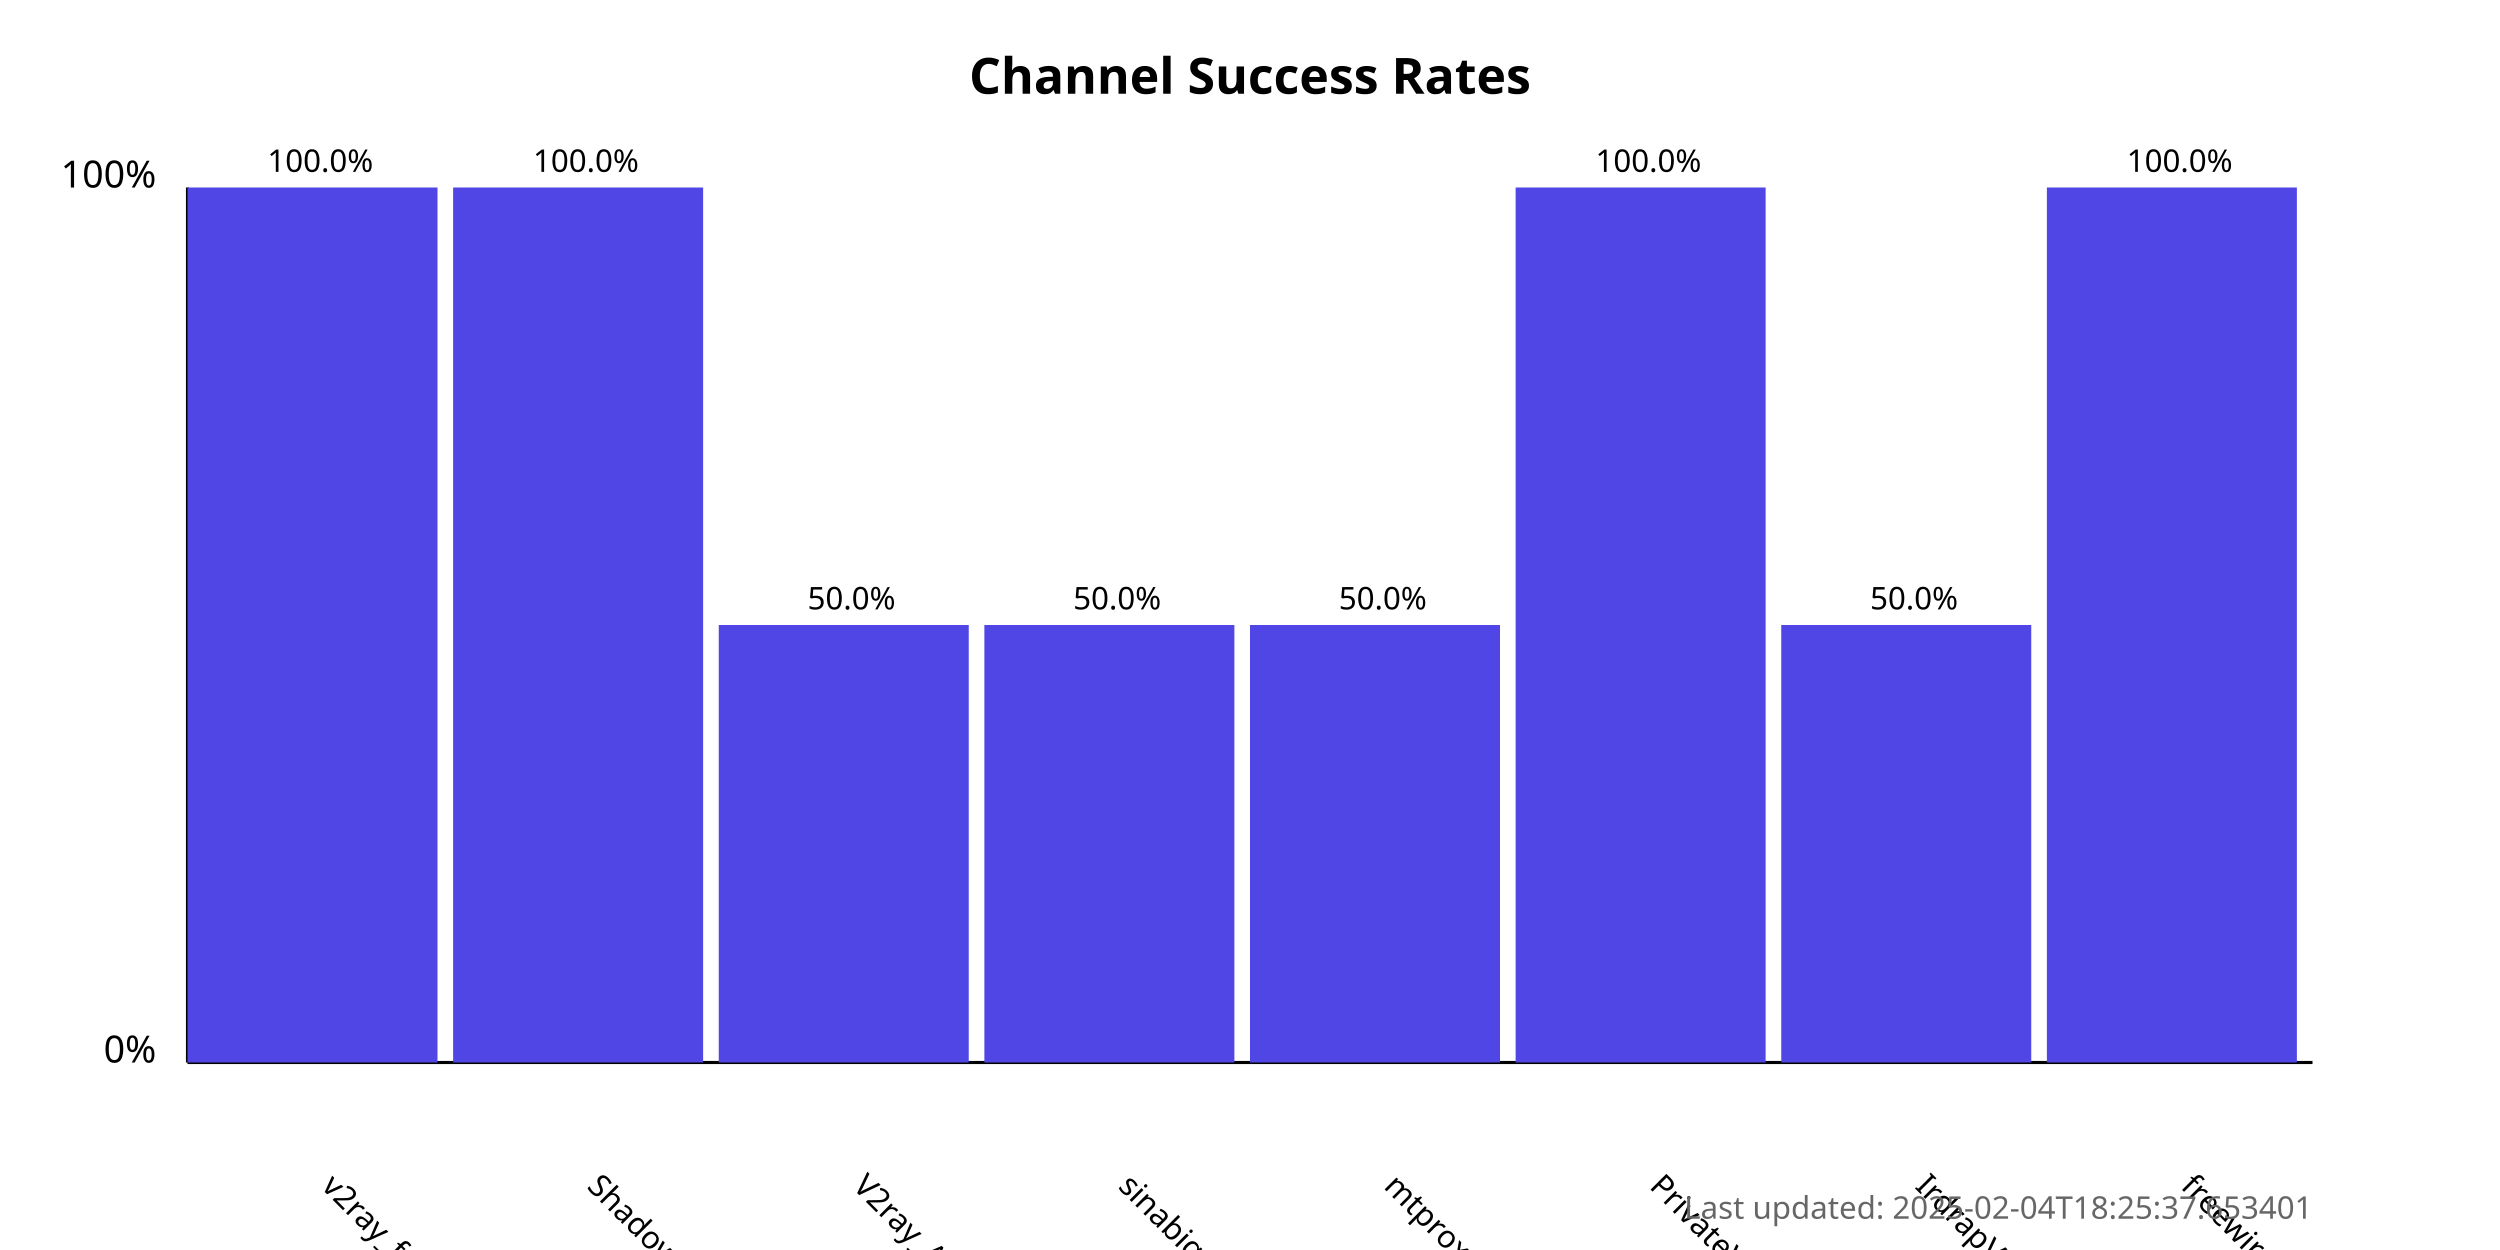
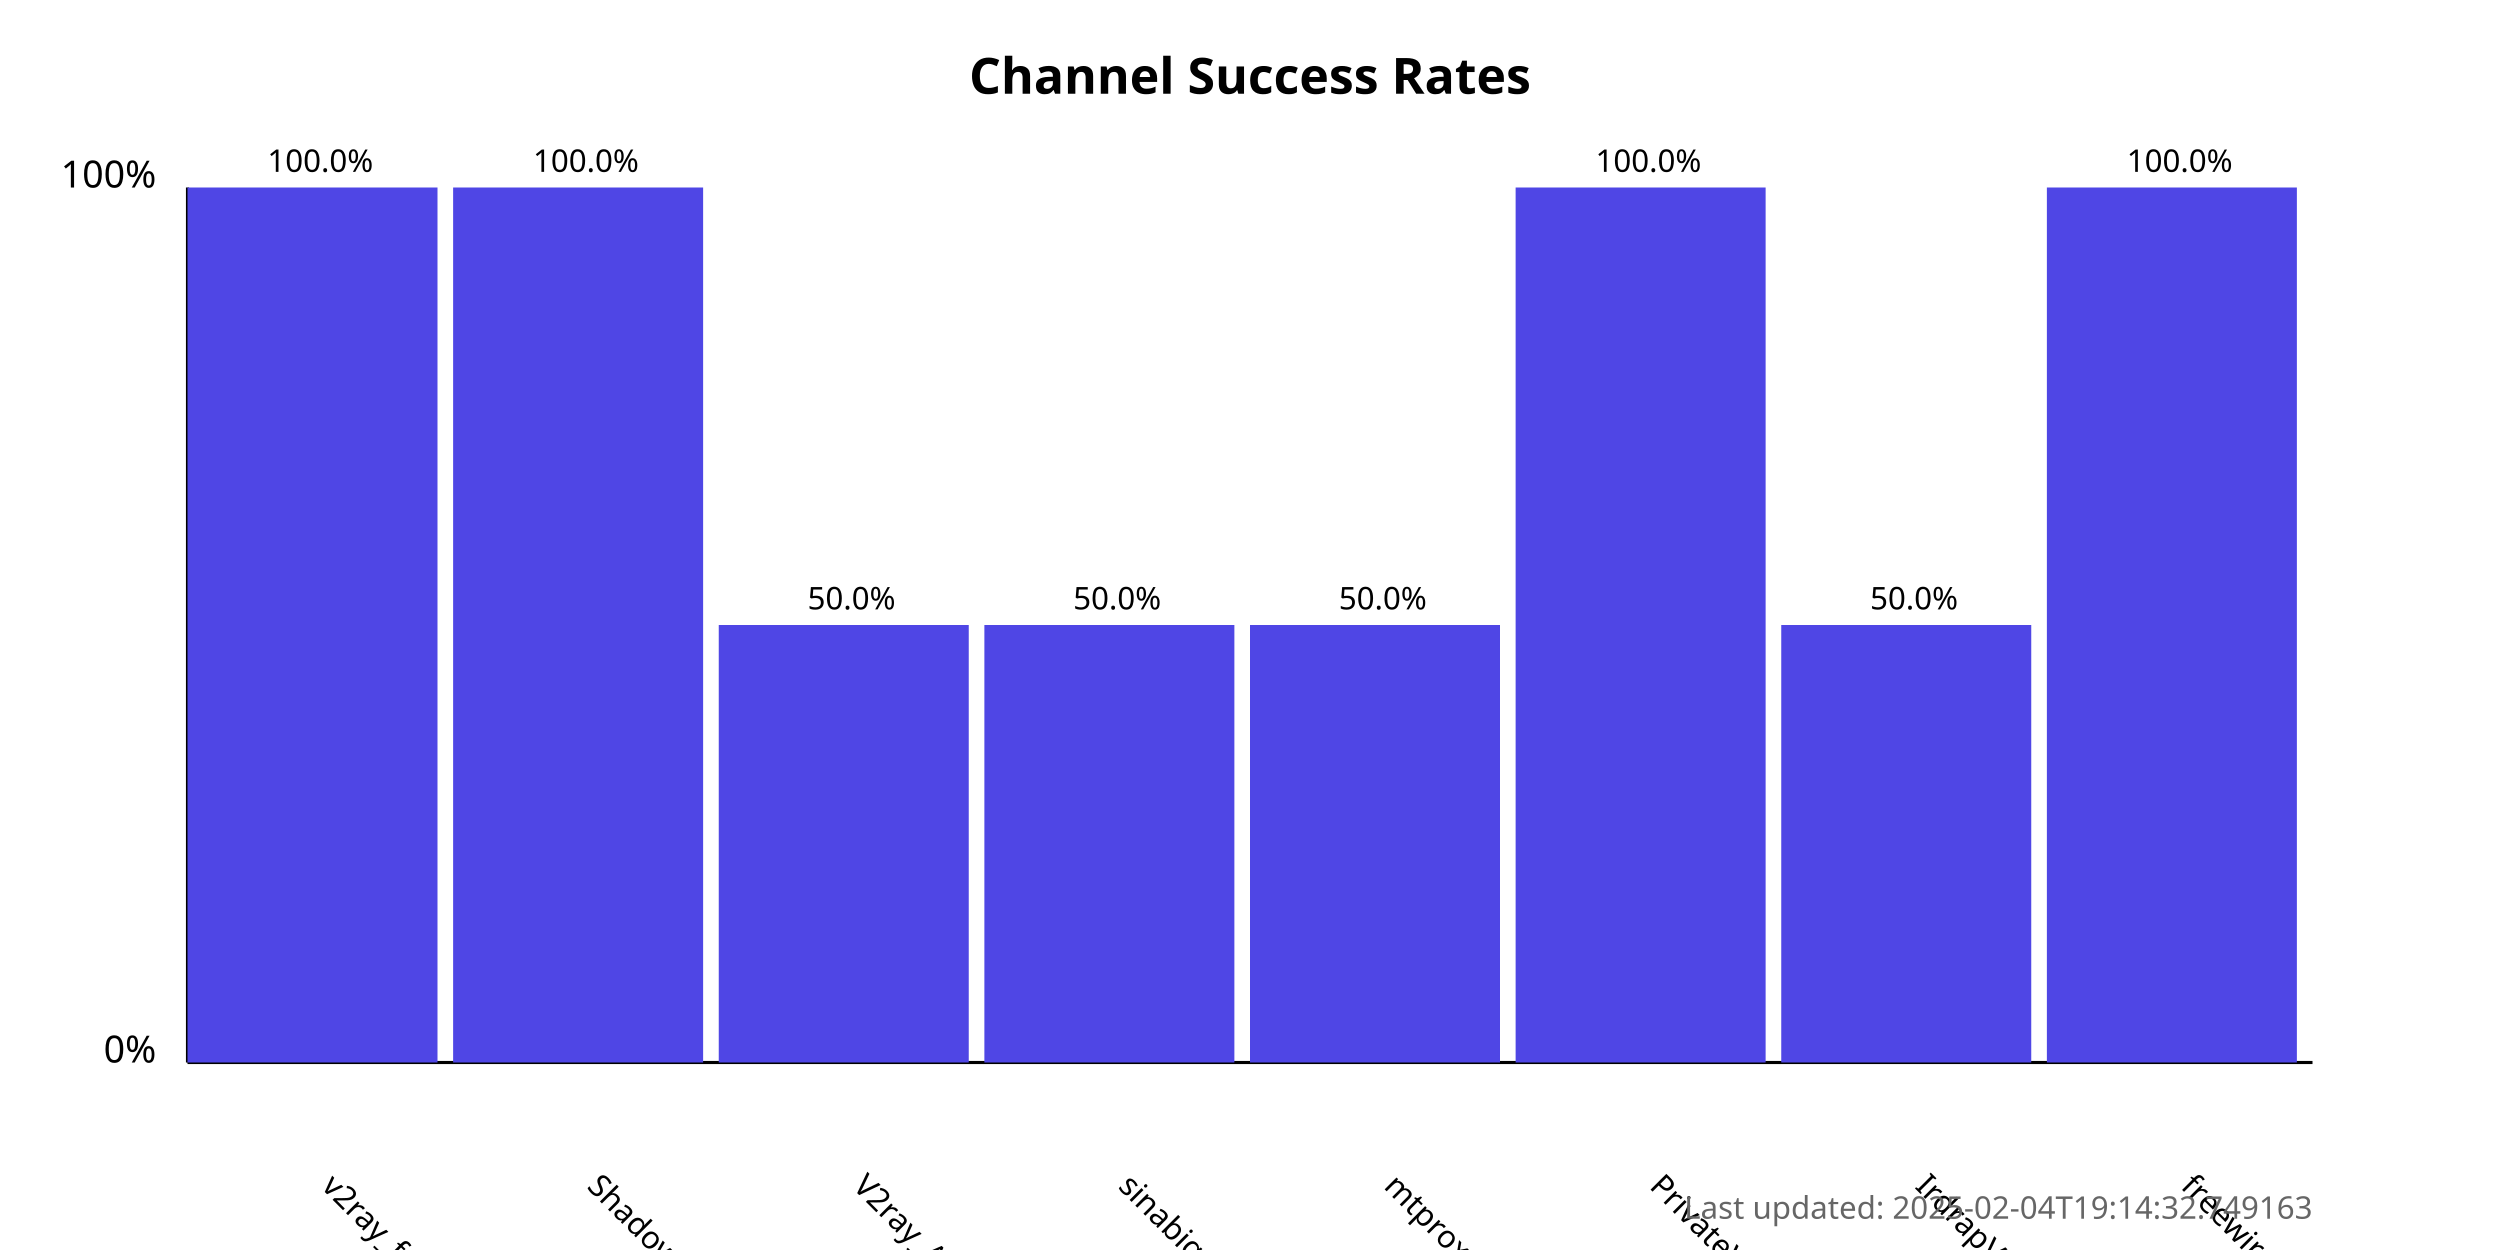
<svg xmlns="http://www.w3.org/2000/svg" width="800" height="400">
  <style>
            .chart-title { font: bold 16px sans-serif; }
            .axis-label { font: 12px sans-serif; }
            .tick-label { font: 10px sans-serif; }
            .bar { fill: #4f46e5; }
            .bar:hover { fill: #6366f1; }
            .timestamp { font: 10px sans-serif; fill: #666; }
        </style>
  <text x="400.0" y="30" text-anchor="middle" class="chart-title">
            Channel Success Rates
        </text>
  <line x1="60" y1="340" x2="60" y2="60" stroke="black" stroke-width="1" />
  <line x1="60" y1="340" x2="740" y2="340" stroke="black" stroke-width="1" />
  <text x="50" y="340" text-anchor="end" class="axis-label">0%</text>
  <text x="50" y="60" text-anchor="end" class="axis-label">100%</text>
  <g>
    <rect x="60" y="60.0" width="80.0" height="280.0" class="bar" />
    <text x="102.5" y="380" transform="rotate(45, 102.5, 380)" text-anchor="start" class="tick-label">
                v2ray_free_conf
            </text>
    <text x="102.5" y="55.0" text-anchor="middle" class="tick-label">
                100.0%
            </text>
  </g>
  <g>
    <rect x="145.0" y="60.0" width="80.0" height="280.0" class="bar" />
    <text x="187.5" y="380" transform="rotate(45, 187.5, 380)" text-anchor="start" class="tick-label">
                ShadowProxy66
            </text>
    <text x="187.5" y="55.0" text-anchor="middle" class="tick-label">
                100.0%
            </text>
  </g>
  <g>
    <rect x="230.0" y="200.0" width="80.0" height="140.0" class="bar" />
    <text x="272.5" y="380" transform="rotate(45, 272.5, 380)" text-anchor="start" class="tick-label">
                V2ray_Alpha
            </text>
    <text x="272.5" y="195.0" text-anchor="middle" class="tick-label">
                50.0%
            </text>
  </g>
  <g>
    <rect x="315.0" y="200.0" width="80.0" height="140.0" class="bar" />
    <text x="357.5" y="380" transform="rotate(45, 357.5, 380)" text-anchor="start" class="tick-label">
                sinabigo
            </text>
    <text x="357.5" y="195.0" text-anchor="middle" class="tick-label">
                50.0%
            </text>
  </g>
  <g>
    <rect x="400.0" y="200.0" width="80.0" height="140.0" class="bar" />
    <text x="442.5" y="380" transform="rotate(45, 442.5, 380)" text-anchor="start" class="tick-label">
                mtproxy_lists
            </text>
    <text x="442.5" y="195.0" text-anchor="middle" class="tick-label">
                50.0%
            </text>
  </g>
  <g>
    <rect x="485.0" y="60.0" width="80.0" height="280.0" class="bar" />
    <text x="527.5" y="380" transform="rotate(45, 527.5, 380)" text-anchor="start" class="tick-label">
                PrivateVPNs
            </text>
    <text x="527.5" y="55.0" text-anchor="middle" class="tick-label">
                100.0%
            </text>
  </g>
  <g>
    <rect x="570.0" y="200.0" width="80.0" height="140.0" class="bar" />
    <text x="612.5" y="380" transform="rotate(45, 612.5, 380)" text-anchor="start" class="tick-label">
                IrdrapVPNnews
            </text>
    <text x="612.5" y="195.0" text-anchor="middle" class="tick-label">
                50.0%
            </text>
  </g>
  <g>
    <rect x="655.0" y="60.0" width="80.0" height="280.0" class="bar" />
    <text x="697.5" y="380" transform="rotate(45, 697.5, 380)" text-anchor="start" class="tick-label">
                freewireguard
            </text>
    <text x="697.5" y="55.0" text-anchor="middle" class="tick-label">
                100.0%
            </text>
  </g>
  <text x="740" y="390" text-anchor="end" class="timestamp">
-             Last updated: 2025-02-04T18:25:37.653401
+             Last updated: 2025-02-04T19:14:32.749163
        </text>
</svg>
